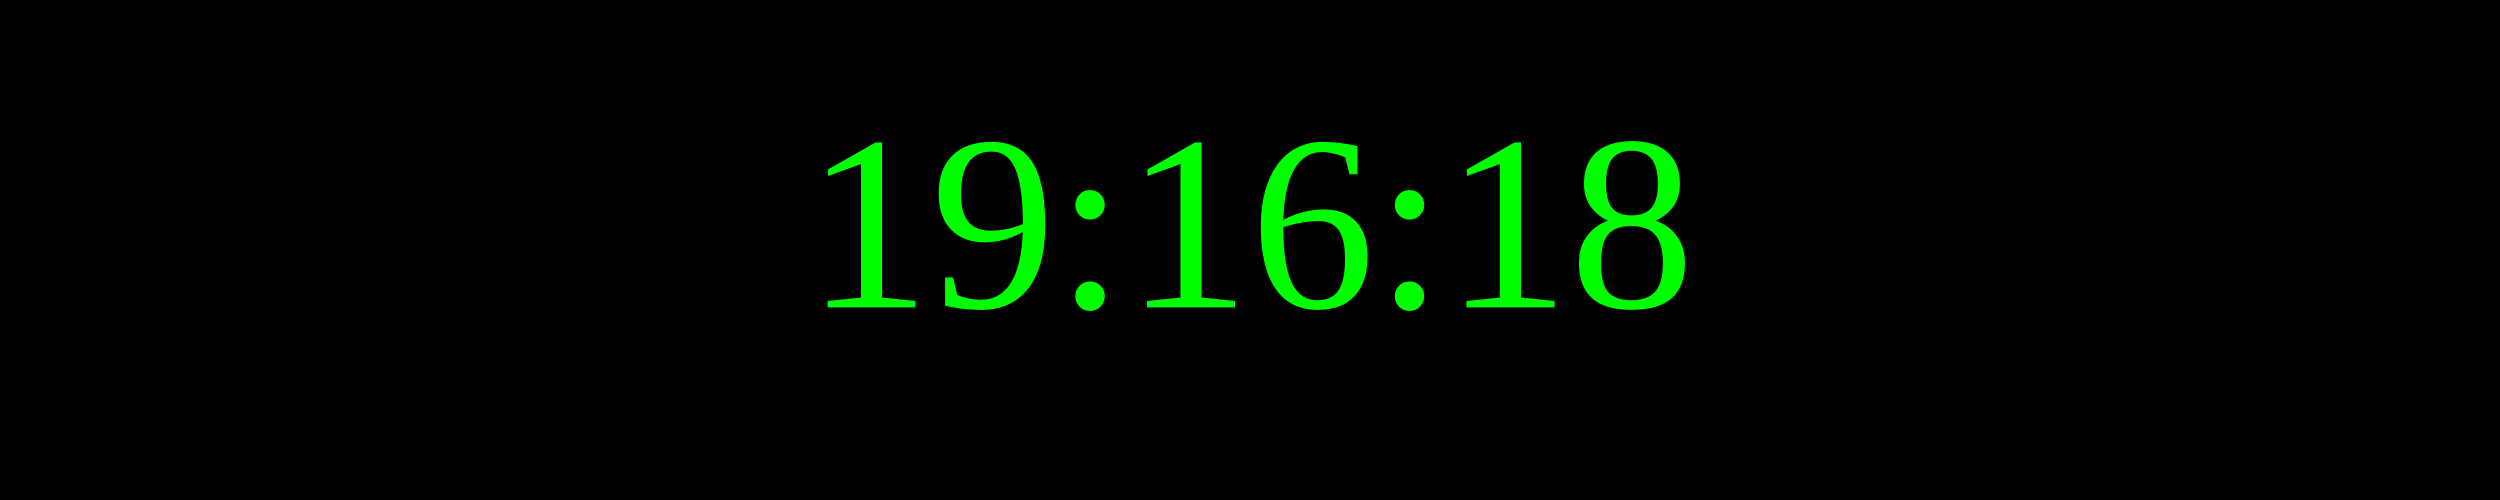
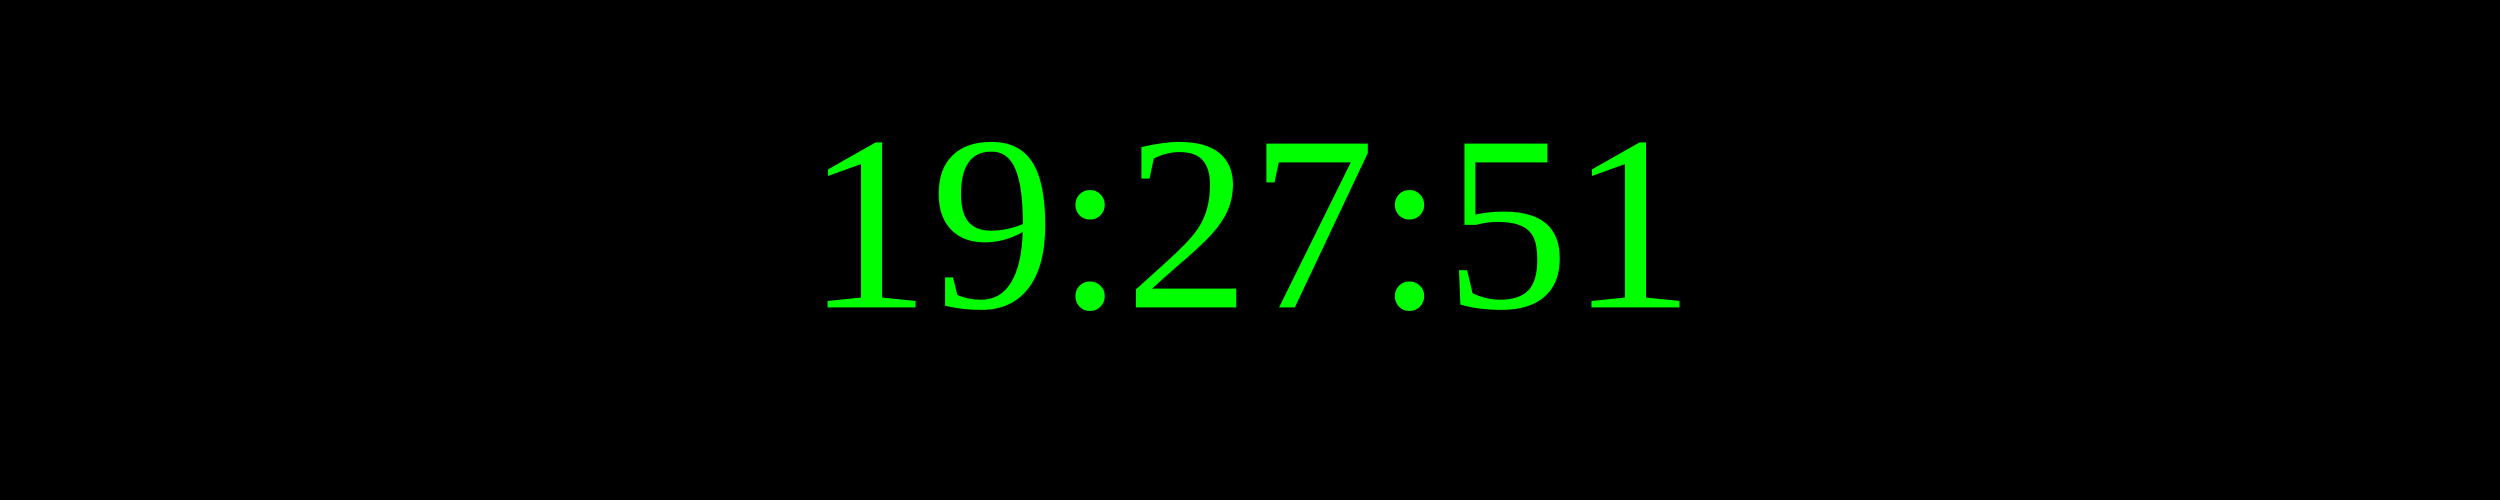
<svg xmlns="http://www.w3.org/2000/svg" width="250" height="50">
  <rect width="100%" height="100%" fill="black" />
  <text x="50%" y="50%" font-size="25" fill="lime" text-anchor="middle" dominant-baseline="middle">
- 19:16:18
+ 19:27:51
</text>
</svg>
